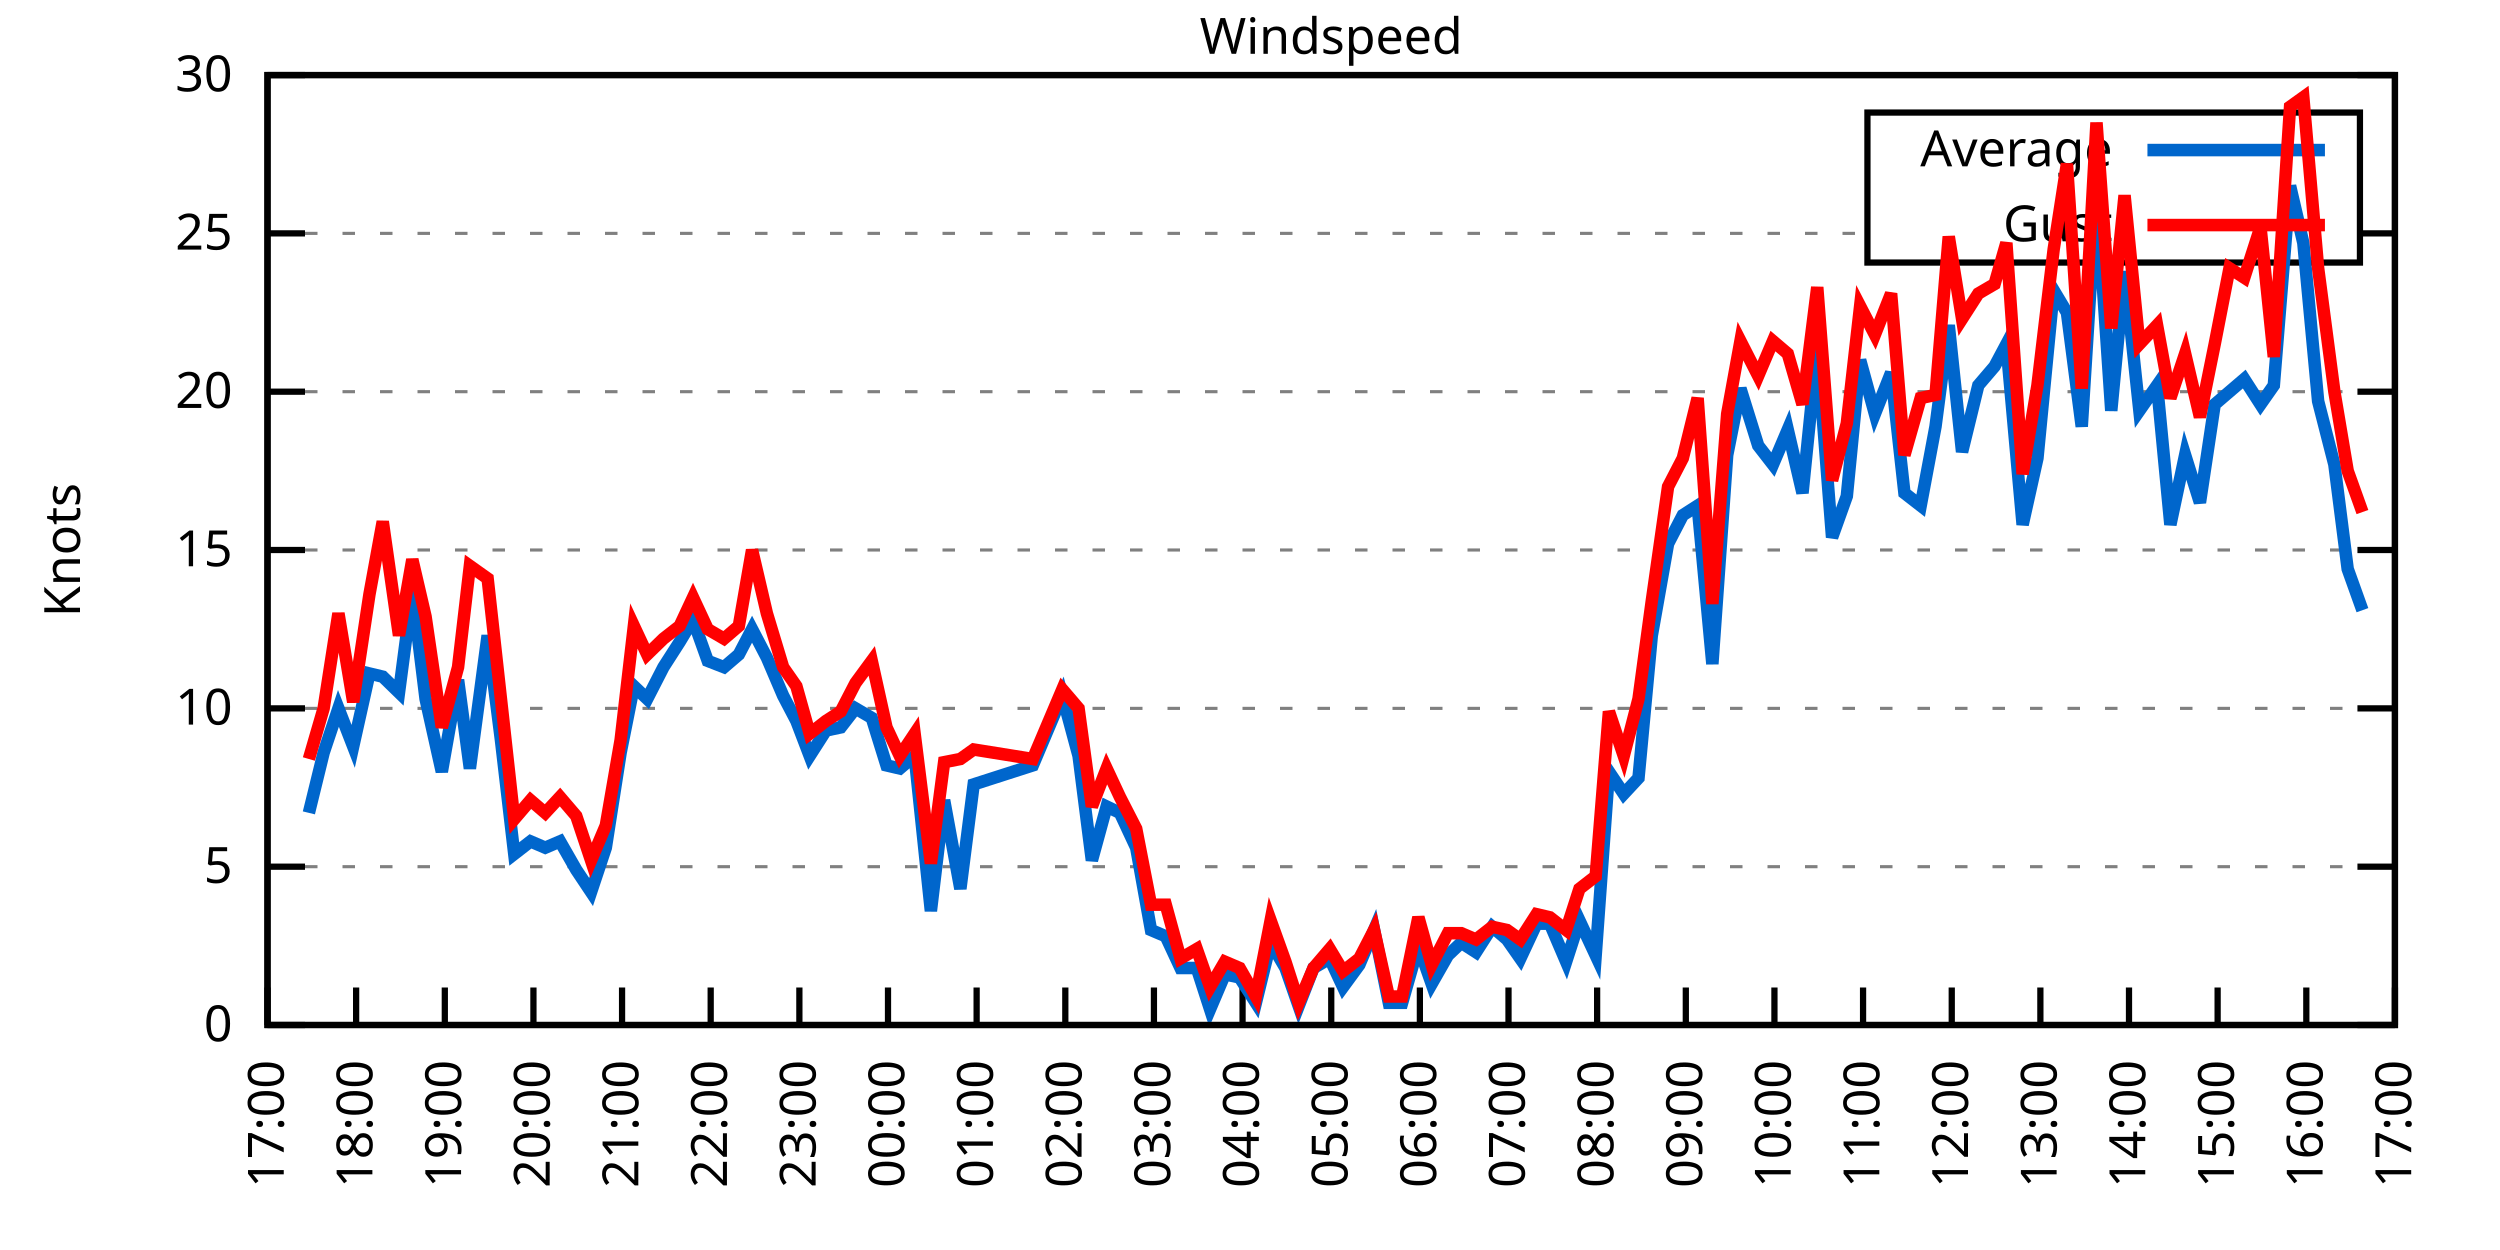
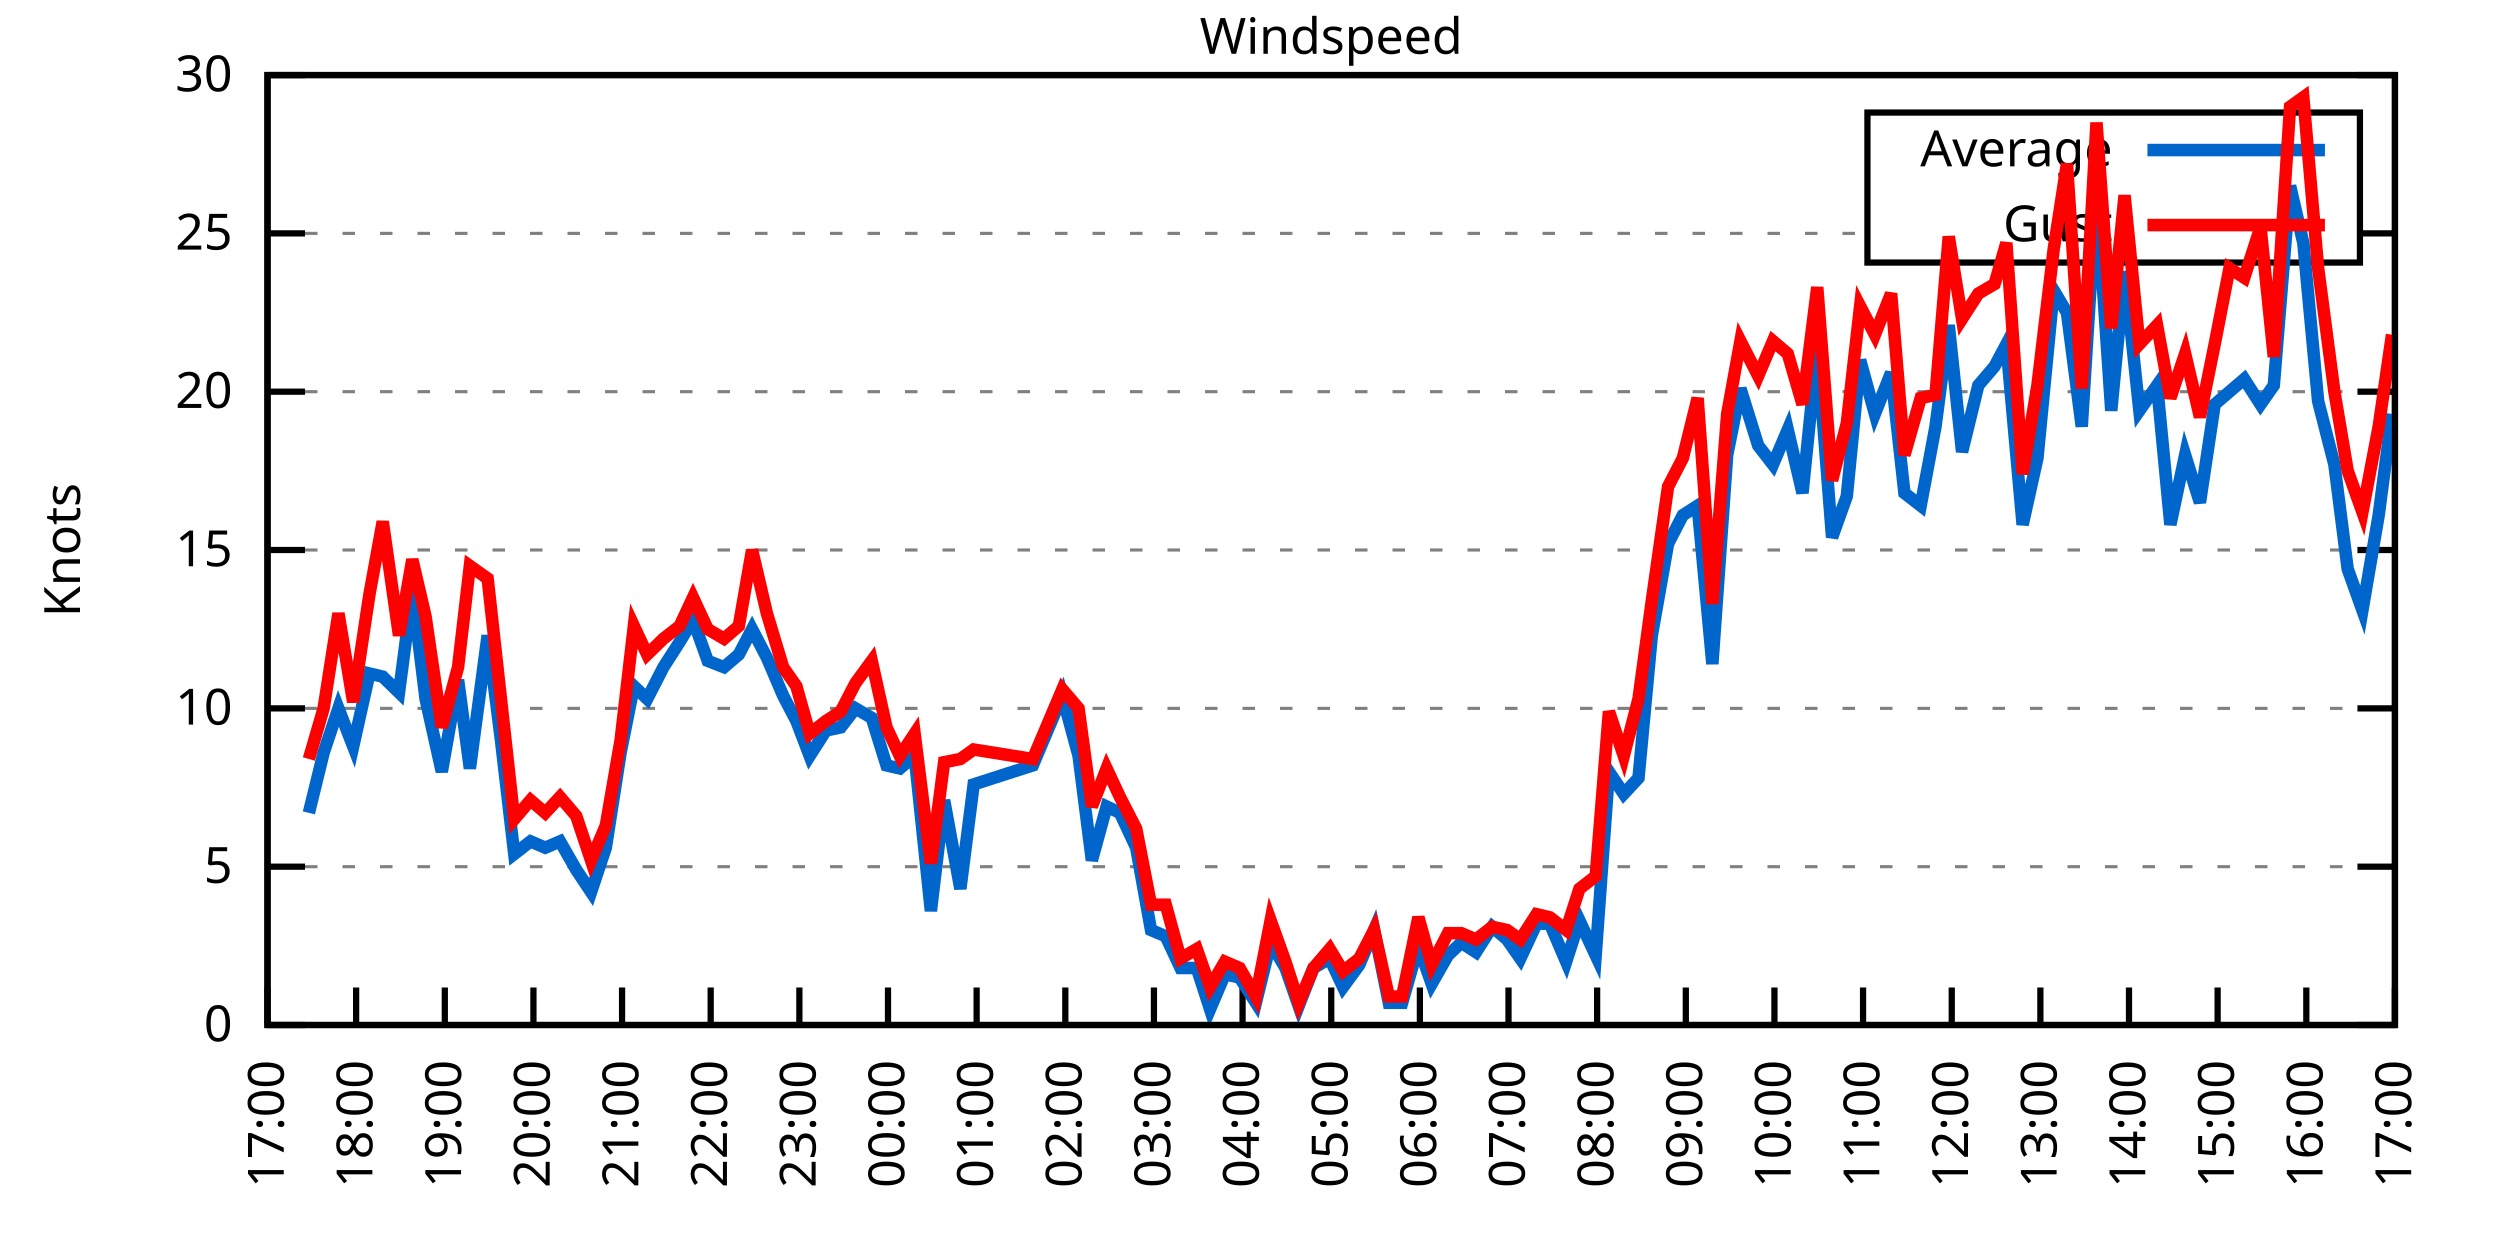
<svg xmlns="http://www.w3.org/2000/svg" xmlns:xlink="http://www.w3.org/1999/xlink" width="400" height="200" viewBox="0 0 400 200">
  <g id="gnuplot_canvas">
    <rect x="0" y="0" width="400" height="200" fill="none" />
    <defs>
      <circle id="gpDot" r="0.5" stroke-width="0.5" stroke="currentColor" />
      <path id="gpPt0" stroke-width="0.333" stroke="currentColor" d="M-1,0 h2 M0,-1 v2" />
      <path id="gpPt1" stroke-width="0.333" stroke="currentColor" d="M-1,-1 L1,1 M1,-1 L-1,1" />
      <path id="gpPt2" stroke-width="0.333" stroke="currentColor" d="M-1,0 L1,0 M0,-1 L0,1 M-1,-1 L1,1 M-1,1 L1,-1" />
      <rect id="gpPt3" stroke-width="0.333" stroke="currentColor" x="-1" y="-1" width="2" height="2" />
      <rect id="gpPt4" stroke-width="0.333" stroke="currentColor" fill="currentColor" x="-1" y="-1" width="2" height="2" />
      <circle id="gpPt5" stroke-width="0.333" stroke="currentColor" cx="0" cy="0" r="1" />
      <use xlink:href="#gpPt5" id="gpPt6" fill="currentColor" stroke="none" />
      <path id="gpPt7" stroke-width="0.333" stroke="currentColor" d="M0,-1.33 L-1.33,0.67 L1.33,0.67 z" />
      <use xlink:href="#gpPt7" id="gpPt8" fill="currentColor" stroke="none" />
      <use xlink:href="#gpPt7" id="gpPt9" stroke="currentColor" transform="rotate(180)" />
      <use xlink:href="#gpPt9" id="gpPt10" fill="currentColor" stroke="none" />
      <use xlink:href="#gpPt3" id="gpPt11" stroke="currentColor" transform="rotate(45)" />
      <use xlink:href="#gpPt11" id="gpPt12" fill="currentColor" stroke="none" />
      <path id="gpPt13" stroke-width="0.333" stroke="currentColor" d="M0,1.330 L1.265,0.411 L0.782,-1.067 L-0.782,-1.076 L-1.265,0.411 z" />
      <use xlink:href="#gpPt13" id="gpPt14" fill="currentColor" stroke="none" />
      <filter id="textbox" filterUnits="objectBoundingBox" x="0" y="0" height="1" width="1">
        <feFlood flood-color="white" flood-opacity="1" result="bgnd" />
        <feComposite in="SourceGraphic" in2="bgnd" operator="atop" />
      </filter>
      <filter id="greybox" filterUnits="objectBoundingBox" x="0" y="0" height="1" width="1">
        <feFlood flood-color="lightgrey" flood-opacity="1" result="grey" />
        <feComposite in="SourceGraphic" in2="grey" operator="atop" />
      </filter>
    </defs>
    <g fill="none" color="white" stroke="currentColor" stroke-width="1.00" stroke-linecap="butt" stroke-linejoin="miter">
</g>
    <g fill="none" color="black" stroke="currentColor" stroke-width="1.00" stroke-linecap="butt" stroke-linejoin="miter">
      <g stroke="none" shape-rendering="crispEdges">
        <polygon fill="rgb(255, 255, 255)" points="42.80,164.00 383.18,164.00 383.18,12.02 42.80,12.02 " />
      </g>
    </g>
    <g fill="none" color="black" stroke="currentColor" stroke-width="1.00" stroke-linecap="butt" stroke-linejoin="miter">
</g>
    <g fill="none" color="black" stroke="black" stroke-width="0.50" stroke-linecap="butt" stroke-linejoin="miter">
</g>
    <g fill="none" color="gray" stroke="currentColor" stroke-width="0.50" stroke-linecap="butt" stroke-linejoin="miter">
      <path stroke="gray" stroke-dasharray="2,4" class="gridline" d="M42.80,164.00 L383.19,164.00  " />
    </g>
    <g fill="none" color="gray" stroke="gray" stroke-width="1.00" stroke-linecap="butt" stroke-linejoin="miter">
</g>
    <g fill="none" color="black" stroke="currentColor" stroke-width="1.00" stroke-linecap="butt" stroke-linejoin="miter">
      <path stroke="black" d="M42.80,164.00 L48.80,164.00 M383.19,164.00 L377.19,164.00  " />
      <g transform="translate(37.20,166.60)" stroke="none" fill="black" font-family="Sans" font-size="8.00" text-anchor="end">
        <text>
          <tspan font-family="Sans"> 0</tspan>
        </text>
      </g>
    </g>
    <g fill="none" color="black" stroke="currentColor" stroke-width="1.00" stroke-linecap="butt" stroke-linejoin="miter">
</g>
    <g fill="none" color="black" stroke="black" stroke-width="0.50" stroke-linecap="butt" stroke-linejoin="miter">
</g>
    <g fill="none" color="gray" stroke="currentColor" stroke-width="0.50" stroke-linecap="butt" stroke-linejoin="miter">
      <path stroke="gray" stroke-dasharray="2,4" class="gridline" d="M42.80,138.67 L383.19,138.67  " />
    </g>
    <g fill="none" color="gray" stroke="gray" stroke-width="1.00" stroke-linecap="butt" stroke-linejoin="miter">
</g>
    <g fill="none" color="black" stroke="currentColor" stroke-width="1.00" stroke-linecap="butt" stroke-linejoin="miter">
      <path stroke="black" d="M42.80,138.67 L48.80,138.67 M383.19,138.67 L377.19,138.67  " />
      <g transform="translate(37.20,141.27)" stroke="none" fill="black" font-family="Sans" font-size="8.00" text-anchor="end">
        <text>
          <tspan font-family="Sans"> 5</tspan>
        </text>
      </g>
    </g>
    <g fill="none" color="black" stroke="currentColor" stroke-width="1.00" stroke-linecap="butt" stroke-linejoin="miter">
</g>
    <g fill="none" color="black" stroke="black" stroke-width="0.50" stroke-linecap="butt" stroke-linejoin="miter">
</g>
    <g fill="none" color="gray" stroke="currentColor" stroke-width="0.50" stroke-linecap="butt" stroke-linejoin="miter">
      <path stroke="gray" stroke-dasharray="2,4" class="gridline" d="M42.80,113.34 L383.19,113.34  " />
    </g>
    <g fill="none" color="gray" stroke="gray" stroke-width="1.00" stroke-linecap="butt" stroke-linejoin="miter">
</g>
    <g fill="none" color="black" stroke="currentColor" stroke-width="1.00" stroke-linecap="butt" stroke-linejoin="miter">
      <path stroke="black" d="M42.80,113.34 L48.80,113.34 M383.19,113.34 L377.19,113.34  " />
      <g transform="translate(37.20,115.94)" stroke="none" fill="black" font-family="Sans" font-size="8.00" text-anchor="end">
        <text>
          <tspan font-family="Sans"> 10</tspan>
        </text>
      </g>
    </g>
    <g fill="none" color="black" stroke="currentColor" stroke-width="1.00" stroke-linecap="butt" stroke-linejoin="miter">
</g>
    <g fill="none" color="black" stroke="black" stroke-width="0.50" stroke-linecap="butt" stroke-linejoin="miter">
</g>
    <g fill="none" color="gray" stroke="currentColor" stroke-width="0.50" stroke-linecap="butt" stroke-linejoin="miter">
      <path stroke="gray" stroke-dasharray="2,4" class="gridline" d="M42.80,88.00 L383.19,88.00  " />
    </g>
    <g fill="none" color="gray" stroke="gray" stroke-width="1.00" stroke-linecap="butt" stroke-linejoin="miter">
</g>
    <g fill="none" color="black" stroke="currentColor" stroke-width="1.00" stroke-linecap="butt" stroke-linejoin="miter">
      <path stroke="black" d="M42.80,88.00 L48.80,88.00 M383.19,88.00 L377.19,88.00  " />
      <g transform="translate(37.20,90.60)" stroke="none" fill="black" font-family="Sans" font-size="8.00" text-anchor="end">
        <text>
          <tspan font-family="Sans"> 15</tspan>
        </text>
      </g>
    </g>
    <g fill="none" color="black" stroke="currentColor" stroke-width="1.00" stroke-linecap="butt" stroke-linejoin="miter">
</g>
    <g fill="none" color="black" stroke="black" stroke-width="0.50" stroke-linecap="butt" stroke-linejoin="miter">
</g>
    <g fill="none" color="gray" stroke="currentColor" stroke-width="0.50" stroke-linecap="butt" stroke-linejoin="miter">
      <path stroke="gray" stroke-dasharray="2,4" class="gridline" d="M42.80,62.67 L383.19,62.67  " />
    </g>
    <g fill="none" color="gray" stroke="gray" stroke-width="1.00" stroke-linecap="butt" stroke-linejoin="miter">
</g>
    <g fill="none" color="black" stroke="currentColor" stroke-width="1.00" stroke-linecap="butt" stroke-linejoin="miter">
      <path stroke="black" d="M42.80,62.67 L48.80,62.67 M383.19,62.67 L377.19,62.67  " />
      <g transform="translate(37.20,65.27)" stroke="none" fill="black" font-family="Sans" font-size="8.00" text-anchor="end">
        <text>
          <tspan font-family="Sans"> 20</tspan>
        </text>
      </g>
    </g>
    <g fill="none" color="black" stroke="currentColor" stroke-width="1.00" stroke-linecap="butt" stroke-linejoin="miter">
</g>
    <g fill="none" color="black" stroke="black" stroke-width="0.50" stroke-linecap="butt" stroke-linejoin="miter">
</g>
    <g fill="none" color="gray" stroke="currentColor" stroke-width="0.50" stroke-linecap="butt" stroke-linejoin="miter">
      <path stroke="gray" stroke-dasharray="2,4" class="gridline" d="M42.80,37.34 L298.79,37.34 M377.59,37.34 L383.19,37.34  " />
    </g>
    <g fill="none" color="gray" stroke="gray" stroke-width="1.00" stroke-linecap="butt" stroke-linejoin="miter">
</g>
    <g fill="none" color="black" stroke="currentColor" stroke-width="1.00" stroke-linecap="butt" stroke-linejoin="miter">
      <path stroke="black" d="M42.80,37.34 L48.80,37.34 M383.19,37.34 L377.19,37.34  " />
      <g transform="translate(37.20,39.94)" stroke="none" fill="black" font-family="Sans" font-size="8.00" text-anchor="end">
        <text>
          <tspan font-family="Sans"> 25</tspan>
        </text>
      </g>
    </g>
    <g fill="none" color="black" stroke="currentColor" stroke-width="1.00" stroke-linecap="butt" stroke-linejoin="miter">
</g>
    <g fill="none" color="black" stroke="black" stroke-width="0.50" stroke-linecap="butt" stroke-linejoin="miter">
</g>
    <g fill="none" color="gray" stroke="currentColor" stroke-width="0.50" stroke-linecap="butt" stroke-linejoin="miter">
      <path stroke="gray" stroke-dasharray="2,4" class="gridline" d="M42.80,12.01 L383.19,12.01  " />
    </g>
    <g fill="none" color="gray" stroke="gray" stroke-width="1.00" stroke-linecap="butt" stroke-linejoin="miter">
</g>
    <g fill="none" color="black" stroke="currentColor" stroke-width="1.00" stroke-linecap="butt" stroke-linejoin="miter">
      <path stroke="black" d="M42.80,12.01 L48.80,12.01 M383.19,12.01 L377.19,12.01  " />
      <g transform="translate(37.20,14.61)" stroke="none" fill="black" font-family="Sans" font-size="8.00" text-anchor="end">
        <text>
          <tspan font-family="Sans"> 30</tspan>
        </text>
      </g>
    </g>
    <g fill="none" color="black" stroke="currentColor" stroke-width="1.00" stroke-linecap="butt" stroke-linejoin="miter">
      <path stroke="black" d="M42.80,164.00 L42.80,158.00  " />
      <g transform="translate(45.40,169.60) rotate(270.00)" stroke="none" fill="black" font-family="Sans" font-size="8.00" text-anchor="end">
        <text>
          <tspan font-family="Sans">17:00</tspan>
        </text>
      </g>
    </g>
    <g fill="none" color="black" stroke="currentColor" stroke-width="1.00" stroke-linecap="butt" stroke-linejoin="miter">
      <path stroke="black" d="M56.98,164.00 L56.98,158.00  " />
      <g transform="translate(59.58,169.60) rotate(270.00)" stroke="none" fill="black" font-family="Sans" font-size="8.00" text-anchor="end">
        <text>
          <tspan font-family="Sans">18:00</tspan>
        </text>
      </g>
    </g>
    <g fill="none" color="black" stroke="currentColor" stroke-width="1.00" stroke-linecap="butt" stroke-linejoin="miter">
      <path stroke="black" d="M71.17,164.00 L71.17,158.00  " />
      <g transform="translate(73.77,169.60) rotate(270.00)" stroke="none" fill="black" font-family="Sans" font-size="8.00" text-anchor="end">
        <text>
          <tspan font-family="Sans">19:00</tspan>
        </text>
      </g>
    </g>
    <g fill="none" color="black" stroke="currentColor" stroke-width="1.00" stroke-linecap="butt" stroke-linejoin="miter">
      <path stroke="black" d="M85.35,164.00 L85.35,158.00  " />
      <g transform="translate(87.95,169.60) rotate(270.00)" stroke="none" fill="black" font-family="Sans" font-size="8.00" text-anchor="end">
        <text>
          <tspan font-family="Sans">20:00</tspan>
        </text>
      </g>
    </g>
    <g fill="none" color="black" stroke="currentColor" stroke-width="1.00" stroke-linecap="butt" stroke-linejoin="miter">
      <path stroke="black" d="M99.53,164.00 L99.53,158.00  " />
      <g transform="translate(102.13,169.60) rotate(270.00)" stroke="none" fill="black" font-family="Sans" font-size="8.00" text-anchor="end">
        <text>
          <tspan font-family="Sans">21:00</tspan>
        </text>
      </g>
    </g>
    <g fill="none" color="black" stroke="currentColor" stroke-width="1.00" stroke-linecap="butt" stroke-linejoin="miter">
      <path stroke="black" d="M113.71,164.00 L113.71,158.00  " />
      <g transform="translate(116.31,169.60) rotate(270.00)" stroke="none" fill="black" font-family="Sans" font-size="8.00" text-anchor="end">
        <text>
          <tspan font-family="Sans">22:00</tspan>
        </text>
      </g>
    </g>
    <g fill="none" color="black" stroke="currentColor" stroke-width="1.00" stroke-linecap="butt" stroke-linejoin="miter">
      <path stroke="black" d="M127.90,164.00 L127.90,158.00  " />
      <g transform="translate(130.50,169.60) rotate(270.00)" stroke="none" fill="black" font-family="Sans" font-size="8.00" text-anchor="end">
        <text>
          <tspan font-family="Sans">23:00</tspan>
        </text>
      </g>
    </g>
    <g fill="none" color="black" stroke="currentColor" stroke-width="1.00" stroke-linecap="butt" stroke-linejoin="miter">
      <path stroke="black" d="M142.08,164.00 L142.08,158.00  " />
      <g transform="translate(144.68,169.60) rotate(270.00)" stroke="none" fill="black" font-family="Sans" font-size="8.00" text-anchor="end">
        <text>
          <tspan font-family="Sans">00:00</tspan>
        </text>
      </g>
    </g>
    <g fill="none" color="black" stroke="currentColor" stroke-width="1.00" stroke-linecap="butt" stroke-linejoin="miter">
      <path stroke="black" d="M156.26,164.00 L156.26,158.00  " />
      <g transform="translate(158.86,169.60) rotate(270.00)" stroke="none" fill="black" font-family="Sans" font-size="8.00" text-anchor="end">
        <text>
          <tspan font-family="Sans">01:00</tspan>
        </text>
      </g>
    </g>
    <g fill="none" color="black" stroke="currentColor" stroke-width="1.00" stroke-linecap="butt" stroke-linejoin="miter">
      <path stroke="black" d="M170.45,164.00 L170.45,158.00  " />
      <g transform="translate(173.05,169.60) rotate(270.00)" stroke="none" fill="black" font-family="Sans" font-size="8.00" text-anchor="end">
        <text>
          <tspan font-family="Sans">02:00</tspan>
        </text>
      </g>
    </g>
    <g fill="none" color="black" stroke="currentColor" stroke-width="1.00" stroke-linecap="butt" stroke-linejoin="miter">
      <path stroke="black" d="M184.63,164.00 L184.63,158.00  " />
      <g transform="translate(187.23,169.60) rotate(270.00)" stroke="none" fill="black" font-family="Sans" font-size="8.00" text-anchor="end">
        <text>
          <tspan font-family="Sans">03:00</tspan>
        </text>
      </g>
    </g>
    <g fill="none" color="black" stroke="currentColor" stroke-width="1.00" stroke-linecap="butt" stroke-linejoin="miter">
      <path stroke="black" d="M198.81,164.00 L198.81,158.00  " />
      <g transform="translate(201.41,169.60) rotate(270.00)" stroke="none" fill="black" font-family="Sans" font-size="8.00" text-anchor="end">
        <text>
          <tspan font-family="Sans">04:00</tspan>
        </text>
      </g>
    </g>
    <g fill="none" color="black" stroke="currentColor" stroke-width="1.00" stroke-linecap="butt" stroke-linejoin="miter">
      <path stroke="black" d="M213.00,164.00 L213.00,158.00  " />
      <g transform="translate(215.60,169.60) rotate(270.00)" stroke="none" fill="black" font-family="Sans" font-size="8.00" text-anchor="end">
        <text>
          <tspan font-family="Sans">05:00</tspan>
        </text>
      </g>
    </g>
    <g fill="none" color="black" stroke="currentColor" stroke-width="1.00" stroke-linecap="butt" stroke-linejoin="miter">
      <path stroke="black" d="M227.18,164.00 L227.18,158.00  " />
      <g transform="translate(229.78,169.60) rotate(270.00)" stroke="none" fill="black" font-family="Sans" font-size="8.00" text-anchor="end">
        <text>
          <tspan font-family="Sans">06:00</tspan>
        </text>
      </g>
    </g>
    <g fill="none" color="black" stroke="currentColor" stroke-width="1.00" stroke-linecap="butt" stroke-linejoin="miter">
      <path stroke="black" d="M241.36,164.00 L241.36,158.00  " />
      <g transform="translate(243.96,169.60) rotate(270.00)" stroke="none" fill="black" font-family="Sans" font-size="8.00" text-anchor="end">
        <text>
          <tspan font-family="Sans">07:00</tspan>
        </text>
      </g>
    </g>
    <g fill="none" color="black" stroke="currentColor" stroke-width="1.00" stroke-linecap="butt" stroke-linejoin="miter">
      <path stroke="black" d="M255.54,164.00 L255.54,158.00  " />
      <g transform="translate(258.14,169.60) rotate(270.00)" stroke="none" fill="black" font-family="Sans" font-size="8.00" text-anchor="end">
        <text>
          <tspan font-family="Sans">08:00</tspan>
        </text>
      </g>
    </g>
    <g fill="none" color="black" stroke="currentColor" stroke-width="1.00" stroke-linecap="butt" stroke-linejoin="miter">
      <path stroke="black" d="M269.73,164.00 L269.73,158.00  " />
      <g transform="translate(272.33,169.60) rotate(270.00)" stroke="none" fill="black" font-family="Sans" font-size="8.00" text-anchor="end">
        <text>
          <tspan font-family="Sans">09:00</tspan>
        </text>
      </g>
    </g>
    <g fill="none" color="black" stroke="currentColor" stroke-width="1.00" stroke-linecap="butt" stroke-linejoin="miter">
      <path stroke="black" d="M283.91,164.00 L283.91,158.00  " />
      <g transform="translate(286.51,169.60) rotate(270.00)" stroke="none" fill="black" font-family="Sans" font-size="8.00" text-anchor="end">
        <text>
          <tspan font-family="Sans">10:00</tspan>
        </text>
      </g>
    </g>
    <g fill="none" color="black" stroke="currentColor" stroke-width="1.00" stroke-linecap="butt" stroke-linejoin="miter">
      <path stroke="black" d="M298.09,164.00 L298.09,158.00  " />
      <g transform="translate(300.69,169.60) rotate(270.00)" stroke="none" fill="black" font-family="Sans" font-size="8.00" text-anchor="end">
        <text>
          <tspan font-family="Sans">11:00</tspan>
        </text>
      </g>
    </g>
    <g fill="none" color="black" stroke="currentColor" stroke-width="1.00" stroke-linecap="butt" stroke-linejoin="miter">
      <path stroke="black" d="M312.28,164.00 L312.28,158.00  " />
      <g transform="translate(314.88,169.60) rotate(270.00)" stroke="none" fill="black" font-family="Sans" font-size="8.00" text-anchor="end">
        <text>
          <tspan font-family="Sans">12:00</tspan>
        </text>
      </g>
    </g>
    <g fill="none" color="black" stroke="currentColor" stroke-width="1.00" stroke-linecap="butt" stroke-linejoin="miter">
      <path stroke="black" d="M326.46,164.00 L326.46,158.00  " />
      <g transform="translate(329.06,169.60) rotate(270.00)" stroke="none" fill="black" font-family="Sans" font-size="8.00" text-anchor="end">
        <text>
          <tspan font-family="Sans">13:00</tspan>
        </text>
      </g>
    </g>
    <g fill="none" color="black" stroke="currentColor" stroke-width="1.00" stroke-linecap="butt" stroke-linejoin="miter">
      <path stroke="black" d="M340.64,164.00 L340.64,158.00  " />
      <g transform="translate(343.24,169.60) rotate(270.00)" stroke="none" fill="black" font-family="Sans" font-size="8.00" text-anchor="end">
        <text>
          <tspan font-family="Sans">14:00</tspan>
        </text>
      </g>
    </g>
    <g fill="none" color="black" stroke="currentColor" stroke-width="1.00" stroke-linecap="butt" stroke-linejoin="miter">
      <path stroke="black" d="M354.82,164.00 L354.82,158.00  " />
      <g transform="translate(357.42,169.60) rotate(270.00)" stroke="none" fill="black" font-family="Sans" font-size="8.00" text-anchor="end">
        <text>
          <tspan font-family="Sans">15:00</tspan>
        </text>
      </g>
    </g>
    <g fill="none" color="black" stroke="currentColor" stroke-width="1.00" stroke-linecap="butt" stroke-linejoin="miter">
      <path stroke="black" d="M369.01,164.00 L369.01,158.00  " />
      <g transform="translate(371.61,169.60) rotate(270.00)" stroke="none" fill="black" font-family="Sans" font-size="8.00" text-anchor="end">
        <text>
          <tspan font-family="Sans">16:00</tspan>
        </text>
      </g>
    </g>
    <g fill="none" color="black" stroke="currentColor" stroke-width="1.00" stroke-linecap="butt" stroke-linejoin="miter">
      <path stroke="black" d="M383.19,164.00 L383.19,158.00  " />
      <g transform="translate(385.79,169.60) rotate(270.00)" stroke="none" fill="black" font-family="Sans" font-size="8.00" text-anchor="end">
        <text>
          <tspan font-family="Sans">17:00</tspan>
        </text>
      </g>
    </g>
    <g fill="none" color="black" stroke="currentColor" stroke-width="1.00" stroke-linecap="butt" stroke-linejoin="miter">
</g>
    <g fill="none" color="black" stroke="currentColor" stroke-width="1.00" stroke-linecap="butt" stroke-linejoin="miter">
      <path stroke="black" d="M42.80,12.01 L42.80,164.00 L383.19,164.00 L383.19,12.01 L42.80,12.01 Z  " />
    </g>
    <g fill="none" color="black" stroke="currentColor" stroke-width="1.00" stroke-linecap="butt" stroke-linejoin="miter">
</g>
    <g fill="none" color="black" stroke="currentColor" stroke-width="1.00" stroke-linecap="butt" stroke-linejoin="miter">
      <path stroke="black" d="M298.79,42.01 L298.79,18.01 L377.59,18.01 L377.59,42.01 L298.79,42.01 Z  " />
    </g>
    <g id="Windspeed_plot_1">
      <g fill="none" color="white" stroke="black" stroke-width="2.00" stroke-linecap="butt" stroke-linejoin="miter">
</g>
      <g fill="none" color="black" stroke="currentColor" stroke-width="2.00" stroke-linecap="butt" stroke-linejoin="miter">
        <g transform="translate(337.99,26.61)" stroke="none" fill="black" font-family="Sans" font-size="8.00" text-anchor="end">
          <text>
            <tspan font-family="Sans">Average</tspan>
          </text>
        </g>
      </g>
      <g fill="none" color="black" stroke="currentColor" stroke-width="2.00" stroke-linecap="butt" stroke-linejoin="miter">
-         <path stroke="rgb(  0, 102, 204)" d="M343.59,24.01 L371.99,24.01 M49.42,130.06 L51.78,120.43 L54.15,113.34 L56.51,119.42 L59.11,107.76 L61.24,108.27   L63.84,110.80 L65.97,94.59 L68.09,111.82 L70.69,123.47 L73.29,108.78 L75.18,122.96 L78.02,101.68 L80.15,118.40   L82.28,136.64 L84.88,134.62 L87.24,135.63 L89.60,134.62 L92.20,139.17 L94.57,142.72 L96.93,135.63 L99.30,120.43   L101.42,109.79 L103.55,111.82 L106.15,106.75 L108.75,102.70 L110.88,99.15 L113.24,105.74 L115.84,106.75 L118.21,104.72   L120.33,100.67 L122.70,105.23 L125.30,111.31 L127.42,115.36 L129.55,120.94 L132.15,116.88 L134.52,116.38 L136.88,113.34   L139.48,114.86 L141.84,122.46 L143.97,122.96 L146.34,120.94 L148.94,145.76 L151.06,128.03 L153.66,142.21 L155.79,125.50   L165.25,122.46 L167.61,116.88 L169.97,111.31 L172.57,120.94 L174.70,137.66 L177.06,129.04 L179.19,130.06 L181.79,135.63   L184.16,148.80 L186.52,149.81 L188.88,154.88 L191.48,154.88 L193.61,161.47 L195.98,155.89 L198.34,156.40 L200.94,160.45   L203.30,150.83 L205.67,154.88 L207.79,160.96 L210.16,154.88 L212.76,153.36 L214.89,157.92 L217.49,154.37 L219.85,148.80   L222.21,160.45 L224.34,160.45 L226.94,151.33 L229.07,157.41 L231.67,152.85 L233.80,150.83 L236.16,152.35 L238.76,148.29   L241.12,150.32 L243.25,153.36 L245.85,147.79 L247.98,147.79 L250.58,153.87 L252.71,147.28 L255.31,152.85 L257.43,123.47   L259.80,127.02 L262.16,124.48 L264.29,101.68 L266.89,86.99 L269.25,82.43 L271.62,80.91 L273.98,106.24 L276.35,72.81   L278.47,62.17 L281.31,71.29 L283.67,74.33 L286.04,68.75 L288.40,78.89 L290.76,55.58 L293.13,85.98 L295.49,79.39   L297.62,57.61 L299.98,66.22 L302.58,59.63 L304.71,78.89 L307.31,80.91 L309.68,68.25 L311.80,52.03 L313.93,72.30   L316.53,61.66 L319.13,58.62 L321.02,55.07 L323.62,83.95 L325.99,73.31 L328.59,46.46 L330.71,50.01 L333.08,68.25   L335.44,30.76 L337.80,65.71 L339.93,43.42 L342.30,65.71 L345.13,61.66 L347.26,83.95 L349.62,72.81 L351.99,80.41   L354.35,64.70 L356.72,62.67 L359.08,60.65 L361.68,64.70 L363.81,61.66 L366.41,29.74 L368.53,38.86 L370.90,64.19   L373.50,74.33 L375.63,91.04 L377.99,97.63  " />
+         <path stroke="rgb(  0, 102, 204)" d="M343.59,24.01 L371.99,24.01 M49.42,130.06 L51.78,120.43 L54.15,113.34 L56.51,119.42 L59.11,107.76 L61.24,108.27   L63.84,110.80 L65.97,94.59 L68.09,111.82 L70.69,123.47 L73.29,108.78 L75.18,122.96 L78.02,101.68 L80.15,118.40   L82.28,136.64 L84.88,134.62 L87.24,135.63 L89.60,134.62 L92.20,139.17 L94.57,142.72 L96.93,135.63 L99.30,120.43   L101.42,109.79 L103.55,111.82 L106.15,106.75 L108.75,102.70 L110.88,99.15 L113.24,105.74 L115.84,106.75 L118.21,104.72   L120.33,100.67 L122.70,105.23 L125.30,111.31 L127.42,115.36 L129.55,120.94 L132.15,116.88 L134.52,116.38 L136.88,113.34   L139.48,114.86 L141.84,122.46 L143.97,122.96 L146.34,120.94 L148.94,145.76 L151.06,128.03 L153.66,142.21 L155.79,125.50   L165.25,122.46 L167.61,116.88 L169.97,111.31 L172.57,120.94 L174.70,137.66 L177.06,129.04 L179.19,130.06 L181.79,135.63   L184.16,148.80 L186.52,149.81 L188.88,154.88 L191.48,154.88 L193.61,161.47 L195.98,155.89 L198.34,156.40 L200.94,160.45   L203.30,150.83 L205.67,154.88 L207.79,160.96 L210.16,154.88 L212.76,153.36 L214.89,157.92 L217.49,154.37 L219.85,148.80   L222.21,160.45 L224.34,160.45 L226.94,151.33 L229.07,157.41 L231.67,152.85 L233.80,150.83 L236.16,152.35 L238.76,148.29   L241.12,150.32 L243.25,153.36 L245.85,147.79 L247.98,147.79 L250.58,153.87 L252.71,147.28 L255.31,152.85 L257.43,123.47   L259.80,127.02 L262.16,124.48 L264.29,101.68 L266.89,86.99 L269.25,82.43 L271.62,80.91 L273.98,106.24 L276.35,72.81   L278.47,62.17 L281.31,71.29 L283.67,74.33 L286.04,68.75 L288.40,78.89 L290.76,55.58 L293.13,85.98 L295.49,79.39   L297.62,57.61 L299.98,66.22 L302.58,59.63 L304.71,78.89 L307.31,80.91 L309.68,68.25 L311.80,52.03 L313.93,72.30   L316.53,61.66 L319.13,58.62 L321.02,55.07 L323.62,83.95 L325.99,73.31 L328.59,46.46 L330.71,50.01 L333.08,68.25   L335.44,30.76 L337.80,65.71 L339.93,43.42 L342.30,65.71 L345.13,61.66 L347.26,83.95 L349.62,72.81 L351.99,80.41   L354.35,64.70 L356.72,62.67 L359.08,60.65 L361.68,64.70 L363.81,61.66 L366.41,29.74 L368.53,38.86 L370.90,64.19   L373.50,74.33 L375.63,91.04 L377.99,97.63 L380.59,82.43 L382.72,66.22  " />
      </g>
    </g>
    <g id="Windspeed_plot_2">
      <g fill="none" color="black" stroke="currentColor" stroke-width="2.00" stroke-linecap="butt" stroke-linejoin="miter">
        <g transform="translate(337.99,38.61)" stroke="none" fill="black" font-family="Sans" font-size="8.00" text-anchor="end">
          <text>
            <tspan font-family="Sans">Gust</tspan>
          </text>
        </g>
      </g>
      <g fill="none" color="black" stroke="currentColor" stroke-width="2.00" stroke-linecap="butt" stroke-linejoin="miter">
-         <path stroke="rgb(255,   0,   0)" d="M343.59,36.01 L371.99,36.01 M49.42,121.44 L51.78,113.34 L54.15,98.14 L56.51,112.32 L59.11,95.10 L61.24,83.45   L63.84,101.68 L65.97,89.52 L68.09,98.64 L70.69,116.38 L73.29,106.75 L75.18,90.54 L78.02,92.56 L80.15,111.82   L82.28,131.07 L84.88,128.03 L87.24,130.06 L89.60,127.52 L92.20,130.56 L94.57,137.66 L96.93,132.08 L99.30,118.40   L101.42,100.16 L103.55,104.72 L106.15,102.19 L108.75,100.16 L110.88,95.60 L113.24,100.67 L115.84,102.19 L118.21,100.16   L120.33,88.00 L122.70,98.14 L125.30,106.75 L127.42,109.79 L129.55,117.39 L132.15,115.36 L134.52,113.84 L136.88,109.28   L139.48,105.74 L141.84,116.38 L143.97,120.94 L146.34,117.39 L148.94,138.16 L151.06,121.95 L153.66,121.44 L155.79,119.92   L165.25,121.44 L167.61,115.87 L169.97,110.30 L172.57,113.34 L174.70,129.04 L177.06,122.96 L179.19,127.52 L181.79,132.59   L184.16,144.75 L186.52,144.75 L188.88,153.36 L191.48,151.84 L193.61,157.92 L195.98,153.87 L198.34,154.88 L200.94,159.44   L203.30,147.28 L205.67,153.87 L207.79,160.45 L210.16,154.88 L212.76,151.84 L214.89,155.39 L217.49,153.36 L219.85,148.80   L222.21,159.44 L224.34,159.44 L226.94,146.77 L229.07,154.37 L231.67,149.31 L233.80,149.31 L236.16,150.32 L238.76,148.29   L241.12,148.80 L243.25,150.32 L245.85,146.27 L247.98,146.77 L250.58,148.80 L252.71,142.21 L255.31,140.19 L257.43,113.84   L259.80,120.94 L262.16,111.82 L264.29,96.11 L266.89,77.87 L269.25,73.31 L271.62,63.69 L273.98,96.62 L276.35,66.22   L278.47,54.57 L281.31,60.14 L283.67,54.57 L286.04,56.59 L288.40,64.70 L290.76,45.95 L293.13,76.86 L295.49,67.74   L297.62,48.99 L299.98,53.55 L302.58,46.97 L304.71,72.81 L307.31,63.69 L309.68,63.18 L311.80,37.85 L313.93,51.02   L316.53,46.97 L319.13,45.45 L321.02,38.86 L323.62,75.85 L325.99,61.66 L328.59,39.87 L330.71,26.20 L333.08,62.17   L335.44,19.61 L337.80,52.54 L339.93,31.26 L342.30,55.07 L345.13,52.03 L347.26,63.69 L349.62,56.59 L351.99,66.73   L354.35,55.07 L356.72,42.91 L359.08,44.43 L361.68,36.33 L363.81,57.10 L366.41,17.08 L368.53,15.56 L370.90,42.91   L373.50,62.67 L375.63,75.34 L377.99,81.93  " />
+         <path stroke="rgb(255,   0,   0)" d="M343.59,36.01 L371.99,36.01 M49.42,121.44 L51.78,113.34 L54.15,98.14 L56.51,112.32 L59.11,95.10 L61.24,83.45   L63.84,101.68 L65.97,89.52 L68.09,98.64 L70.69,116.38 L73.29,106.75 L75.18,90.54 L78.02,92.56 L80.15,111.82   L82.28,131.07 L84.88,128.03 L87.24,130.06 L89.60,127.52 L92.20,130.56 L94.57,137.66 L96.93,132.08 L99.30,118.40   L101.42,100.16 L103.55,104.72 L106.15,102.19 L108.75,100.16 L110.88,95.60 L113.24,100.67 L115.84,102.19 L118.21,100.16   L120.33,88.00 L122.70,98.14 L125.30,106.75 L127.42,109.79 L129.55,117.39 L132.15,115.36 L134.52,113.84 L136.88,109.28   L139.48,105.74 L141.84,116.38 L143.97,120.94 L146.34,117.39 L148.94,138.16 L151.06,121.95 L153.66,121.44 L155.79,119.92   L165.25,121.44 L167.61,115.87 L169.97,110.30 L172.57,113.34 L174.70,129.04 L177.06,122.96 L179.19,127.52 L181.79,132.59   L184.16,144.75 L186.52,144.75 L188.88,153.36 L191.48,151.84 L193.61,157.92 L195.98,153.87 L198.34,154.88 L200.94,159.44   L203.30,147.28 L205.67,153.87 L207.79,160.45 L210.16,154.88 L212.76,151.84 L214.89,155.39 L217.49,153.36 L219.85,148.80   L222.21,159.44 L224.34,159.44 L226.94,146.77 L229.07,154.37 L231.67,149.31 L233.80,149.31 L236.16,150.32 L238.76,148.29   L241.12,148.80 L243.25,150.32 L245.85,146.27 L247.98,146.77 L250.58,148.80 L252.71,142.21 L255.31,140.19 L257.43,113.84   L259.80,120.94 L262.16,111.82 L264.29,96.11 L266.89,77.87 L269.25,73.31 L271.62,63.69 L273.98,96.62 L276.35,66.22   L278.47,54.57 L281.31,60.14 L283.67,54.57 L286.04,56.59 L288.40,64.70 L290.76,45.95 L293.13,76.86 L295.49,67.74   L297.62,48.99 L299.98,53.55 L302.58,46.97 L304.71,72.81 L307.31,63.69 L309.68,63.18 L311.80,37.85 L313.93,51.02   L316.53,46.97 L319.13,45.45 L321.02,38.86 L323.62,75.85 L325.99,61.66 L328.59,39.87 L330.71,26.20 L333.08,62.17   L335.44,19.61 L337.80,52.54 L339.93,31.26 L342.30,55.07 L345.13,52.03 L347.26,63.69 L349.62,56.59 L351.99,66.73   L354.35,55.07 L356.72,42.91 L359.08,44.43 L361.68,36.33 L363.81,57.10 L366.41,17.08 L368.53,15.56 L370.90,42.91   L373.50,62.67 L375.63,75.34 L377.99,81.93 L380.59,68.25 L382.72,53.55  " />
      </g>
    </g>
    <g fill="none" color="black" stroke="currentColor" stroke-width="2.00" stroke-linecap="butt" stroke-linejoin="miter">
</g>
    <g fill="none" color="black" stroke="black" stroke-width="1.00" stroke-linecap="butt" stroke-linejoin="miter">
</g>
    <g fill="none" color="black" stroke="currentColor" stroke-width="1.00" stroke-linecap="butt" stroke-linejoin="miter">
      <path stroke="black" d="M42.80,12.01 L42.80,164.00 L383.19,164.00 L383.19,12.01 L42.80,12.01 Z  " />
      <g transform="translate(12.80,88.01) rotate(270.00)" stroke="none" fill="black" font-family="Sans" font-size="8.00" text-anchor="middle">
        <text>
          <tspan font-family="Sans">Knots</tspan>
        </text>
      </g>
    </g>
    <g fill="none" color="black" stroke="currentColor" stroke-width="1.00" stroke-linecap="butt" stroke-linejoin="miter">
</g>
    <g fill="none" color="black" stroke="currentColor" stroke-width="1.00" stroke-linecap="butt" stroke-linejoin="miter">
      <g transform="translate(212.99,8.61)" stroke="none" fill="black" font-family="Sans" font-size="8.00" text-anchor="middle">
        <text>
          <tspan font-family="Sans">Windspeed</tspan>
        </text>
      </g>
    </g>
    <g fill="none" color="black" stroke="currentColor" stroke-width="1.00" stroke-linecap="butt" stroke-linejoin="miter">
</g>
  </g>
</svg>
